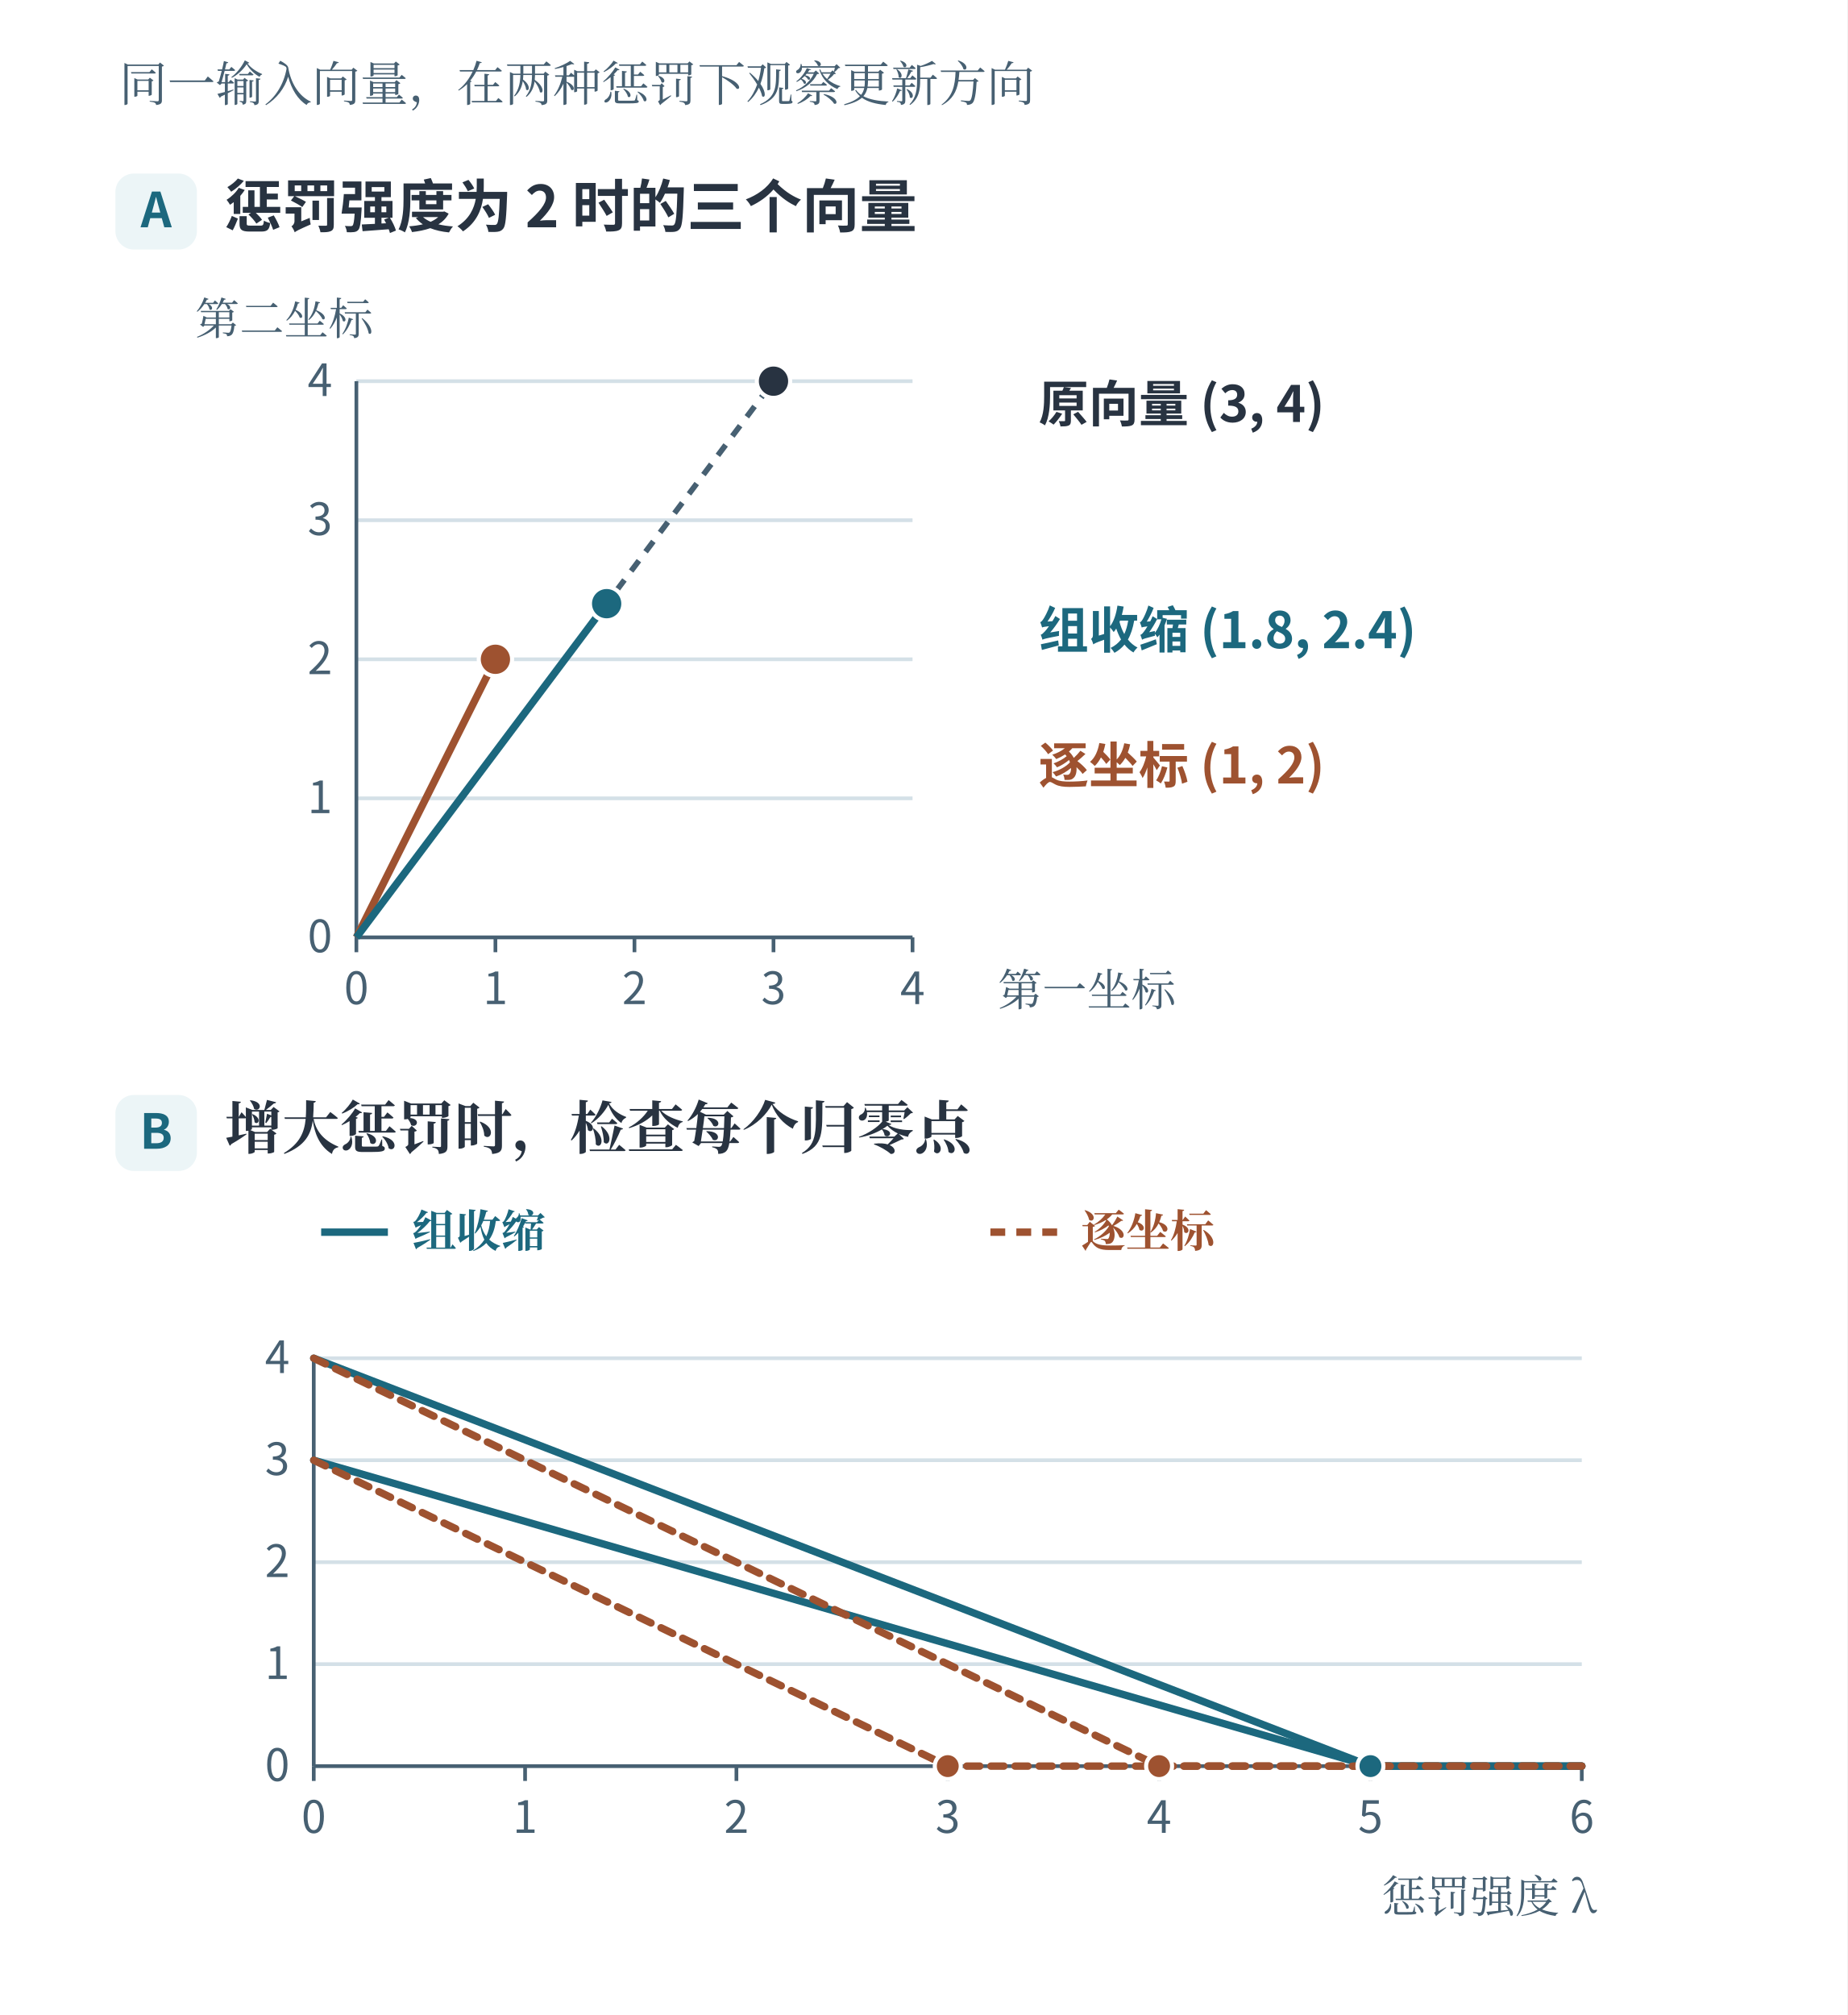
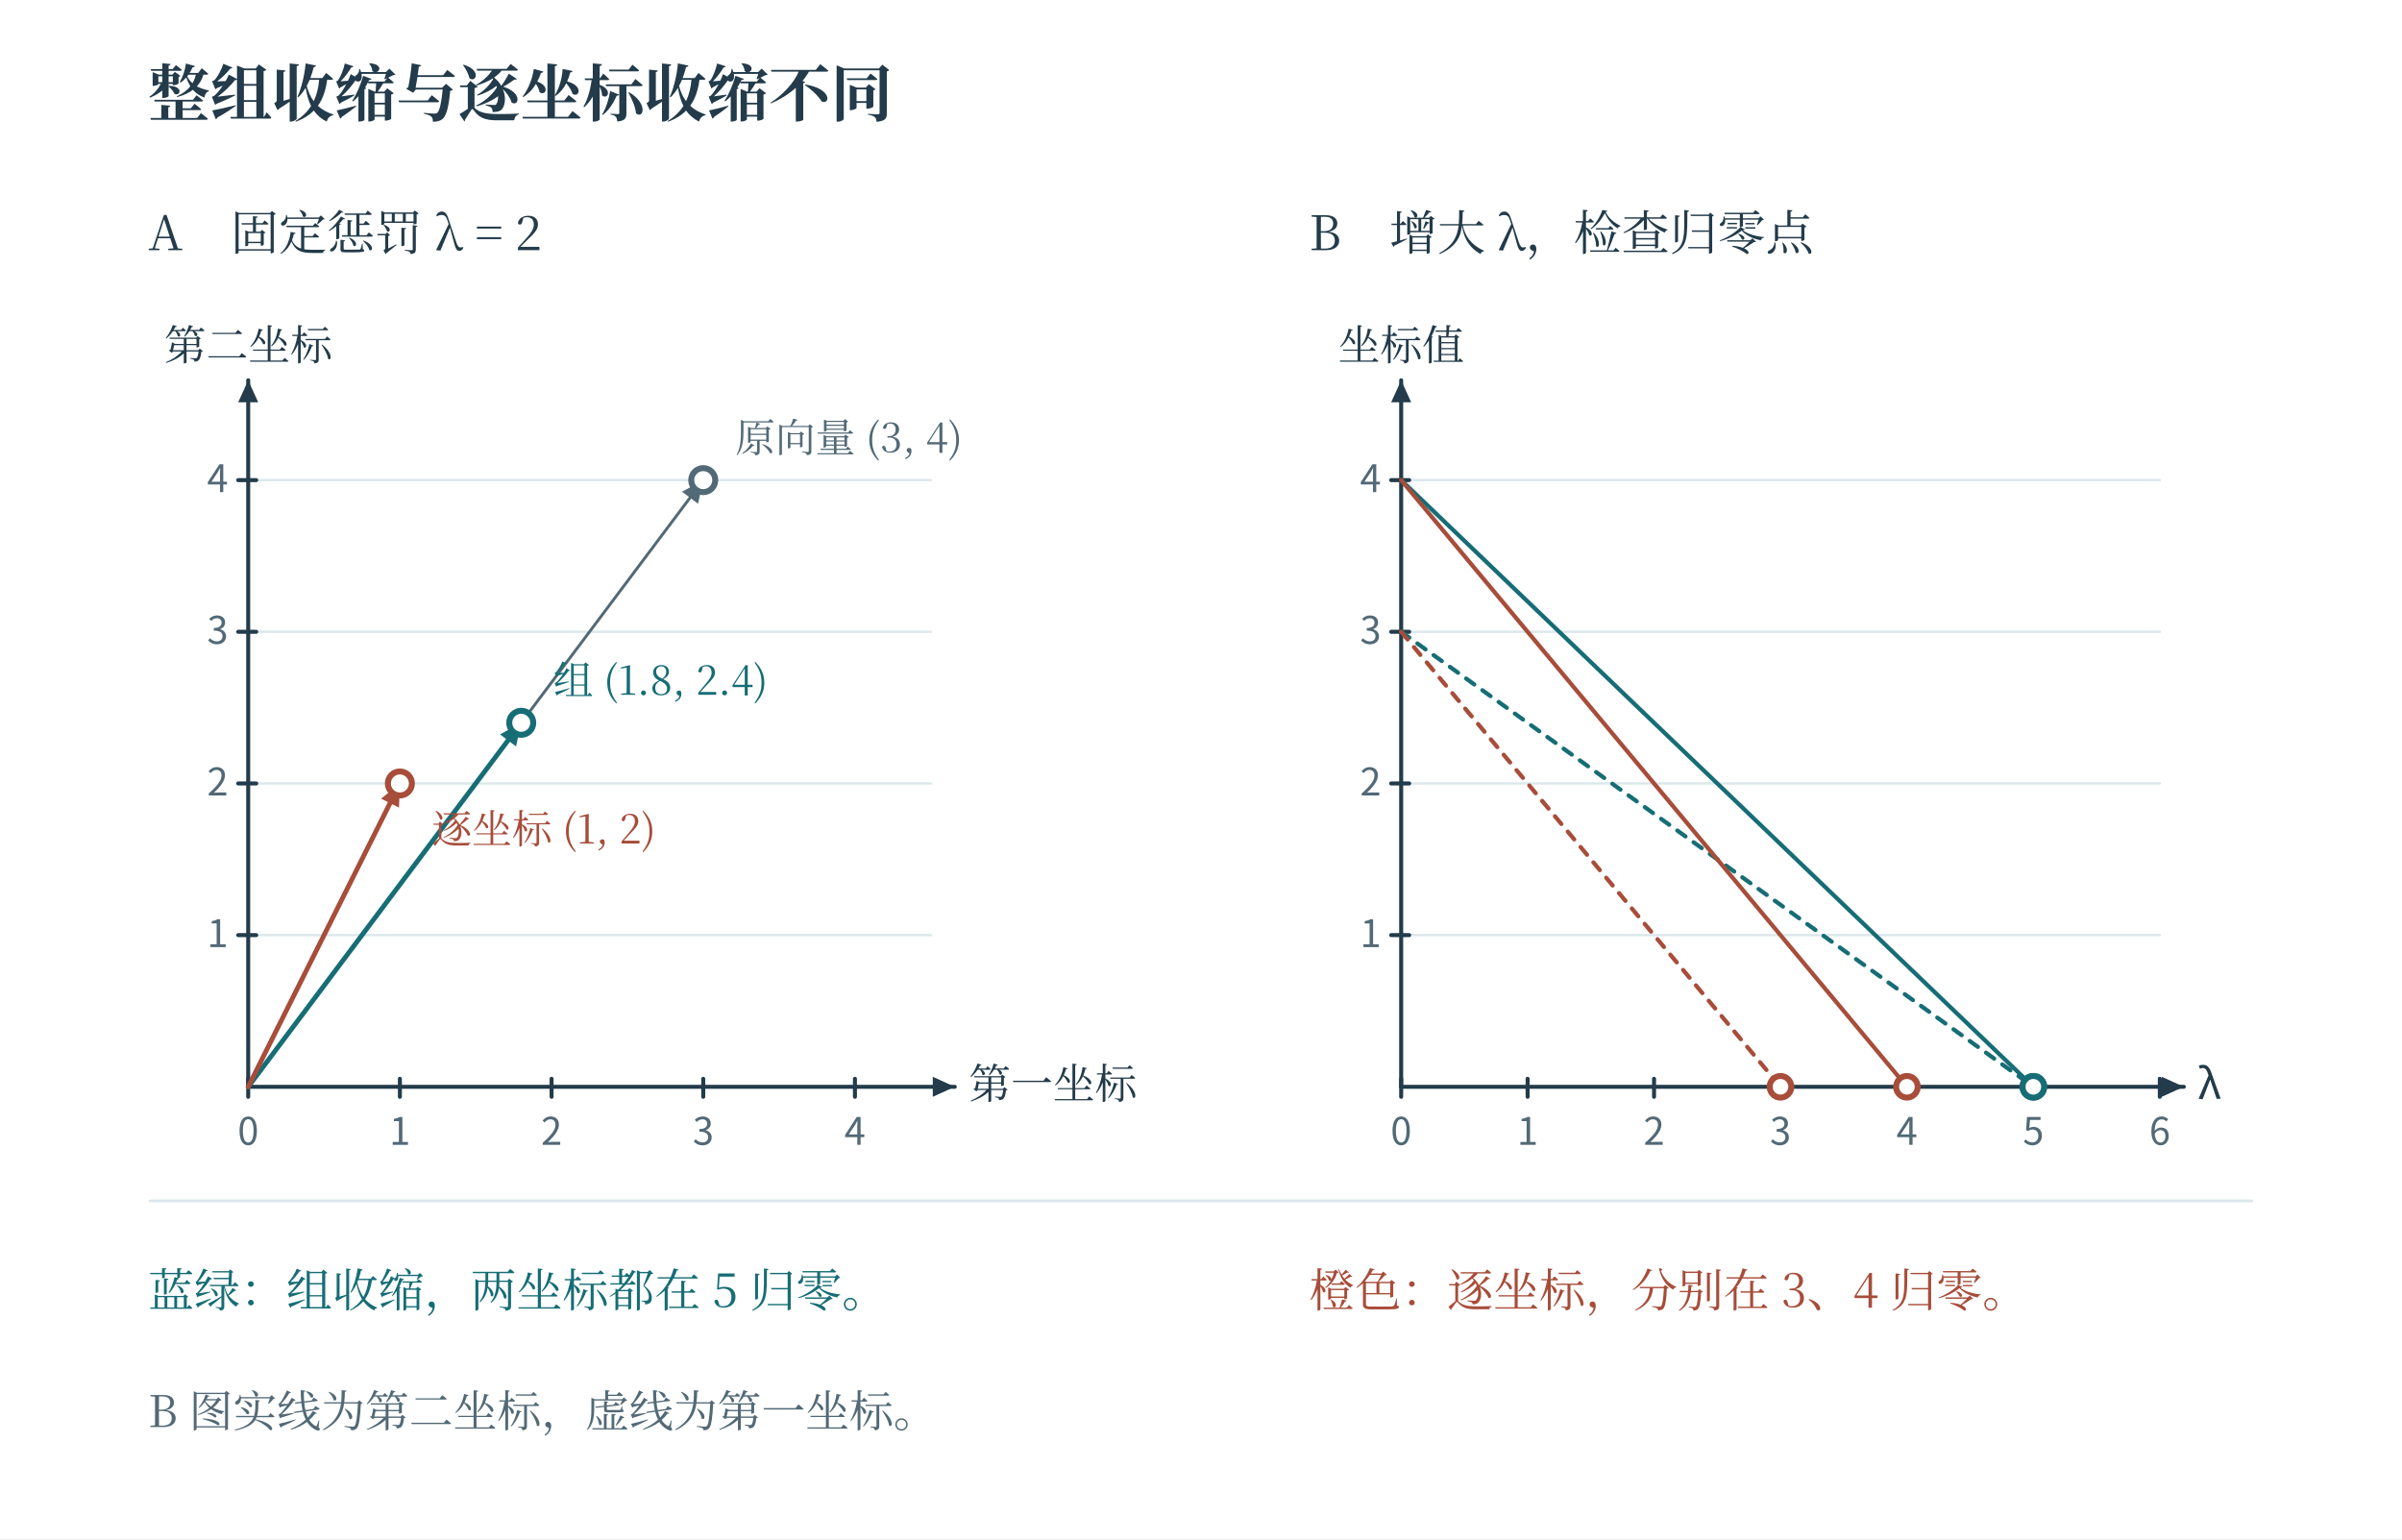
- <svg xmlns="http://www.w3.org/2000/svg" width="996.48" height="1086.84" viewBox="-18.24 51.4 996.48 1086.84" role="img" aria-labelledby="title desc">
-   <rect id="edition-paper" x="-18.24" y="51.4" width="996.48" height="1086.84" fill="#ffffff" />
-   <svg id="edition-view" x="0" y="69.64" width="960" height="1050.36" viewBox="0 69.64 960 1050.36" overflow="hidden">
-     <g font-family="Microsoft YaHei, Noto Sans CJK SC, Arial, sans-serif">
-       <rect x="0.000" y="0.000" width="960.000" height="1120.000" rx="0" fill="#ffffff" stroke="none" stroke-width="1.6" />
-       <text x="46.000" y="106.000" fill="#476072" font-size="26" font-weight="400" text-anchor="start" font-family="SimSun, Noto Serif CJK SC, STSong, Microsoft YaHei, serif">同一输入向量，在两种惩罚下观察更新方向</text>
-       <rect x="44.000" y="145.000" width="44.000" height="41.000" rx="10" fill="#ecf5f7" stroke="none" stroke-width="1.6" />
-       <text x="66.000" y="174.000" fill="#1c687e" font-size="26" font-weight="700" text-anchor="middle">A</text>
-       <text x="103.000" y="174.000" fill="#283341" font-size="31" font-weight="700" text-anchor="start">惩罚强度为 2 时的三个向量</text>
-       <line x1="174.000" y1="557.000" x2="474.000" y2="557.000" stroke="#d4e0e7" stroke-width="2" stroke-dasharray="none" />
-       <text x="161.000" y="565.000" fill="#476072" font-size="24" font-weight="400" text-anchor="end">0</text>
-       <line x1="174.000" y1="482.000" x2="474.000" y2="482.000" stroke="#d4e0e7" stroke-width="2" stroke-dasharray="none" />
-       <text x="161.000" y="490.000" fill="#476072" font-size="24" font-weight="400" text-anchor="end">1</text>
-       <line x1="174.000" y1="407.000" x2="474.000" y2="407.000" stroke="#d4e0e7" stroke-width="2" stroke-dasharray="none" />
-       <text x="161.000" y="415.000" fill="#476072" font-size="24" font-weight="400" text-anchor="end">2</text>
-       <line x1="174.000" y1="332.000" x2="474.000" y2="332.000" stroke="#d4e0e7" stroke-width="2" stroke-dasharray="none" />
-       <text x="161.000" y="340.000" fill="#476072" font-size="24" font-weight="400" text-anchor="end">3</text>
-       <line x1="174.000" y1="257.000" x2="474.000" y2="257.000" stroke="#d4e0e7" stroke-width="2" stroke-dasharray="none" />
-       <text x="161.000" y="265.000" fill="#476072" font-size="24" font-weight="400" text-anchor="end">4</text>
-       <line x1="174.000" y1="557.000" x2="474.000" y2="557.000" stroke="#476072" stroke-width="2" stroke-dasharray="none" />
-       <line x1="174.000" y1="557.000" x2="174.000" y2="257.000" stroke="#476072" stroke-width="2" stroke-dasharray="none" />
-       <line x1="174.000" y1="557.000" x2="174.000" y2="565.000" stroke="#476072" stroke-width="2" stroke-dasharray="none" />
-       <text x="174.000" y="593.000" fill="#476072" font-size="24" font-weight="400" text-anchor="middle">0</text>
-       <line x1="249.000" y1="557.000" x2="249.000" y2="565.000" stroke="#476072" stroke-width="2" stroke-dasharray="none" />
-       <text x="249.000" y="593.000" fill="#476072" font-size="24" font-weight="400" text-anchor="middle">1</text>
-       <line x1="324.000" y1="557.000" x2="324.000" y2="565.000" stroke="#476072" stroke-width="2" stroke-dasharray="none" />
-       <text x="324.000" y="593.000" fill="#476072" font-size="24" font-weight="400" text-anchor="middle">2</text>
-       <line x1="399.000" y1="557.000" x2="399.000" y2="565.000" stroke="#476072" stroke-width="2" stroke-dasharray="none" />
-       <text x="399.000" y="593.000" fill="#476072" font-size="24" font-weight="400" text-anchor="middle">3</text>
-       <line x1="474.000" y1="557.000" x2="474.000" y2="565.000" stroke="#476072" stroke-width="2" stroke-dasharray="none" />
-       <text x="474.000" y="593.000" fill="#476072" font-size="24" font-weight="400" text-anchor="middle">4</text>
-       <line x1="174.000" y1="557.000" x2="399.000" y2="257.000" stroke="#476072" stroke-width="3" stroke-dasharray="7 6" />
-       <line x1="174.000" y1="557.000" x2="249.000" y2="407.000" stroke="#9e5230" stroke-width="4" stroke-dasharray="none" />
-       <line x1="174.000" y1="557.000" x2="309.000" y2="377.000" stroke="#1c687e" stroke-width="4" stroke-dasharray="none" />
-       <circle cx="399.000" cy="257.000" r="9" fill="#283341" stroke="#ffffff" stroke-width="2.2" />
-       <circle cx="309.000" cy="377.000" r="9" fill="#1c687e" stroke="#ffffff" stroke-width="2.2" />
-       <circle cx="249.000" cy="407.000" r="9" fill="#9e5230" stroke="#ffffff" stroke-width="2.2" />
-       <text x="542.000" y="279.000" fill="#283341" font-size="27" font-weight="650" text-anchor="start">原向量 (3, 4)</text>
-       <text x="542.000" y="401.000" fill="#1c687e" font-size="27" font-weight="650" text-anchor="start">组收缩 (1.8, 2.4)</text>
-       <text x="542.000" y="474.000" fill="#9e5230" font-size="27" font-weight="650" text-anchor="start">逐坐标 (1, 2)</text>
-       <text x="87.000" y="232.000" fill="#476072" font-size="24" font-weight="400" text-anchor="start" font-family="SimSun, Noto Serif CJK SC, STSong, Microsoft YaHei, serif">第二坐标</text>
-       <text x="520.000" y="594.000" fill="#476072" font-size="24" font-weight="400" text-anchor="start" font-family="SimSun, Noto Serif CJK SC, STSong, Microsoft YaHei, serif">第一坐标</text>
-       <rect x="44.000" y="642.000" width="44.000" height="41.000" rx="10" fill="#ecf5f7" stroke="none" stroke-width="1.6" />
-       <text x="66.000" y="671.000" fill="#1c687e" font-size="26" font-weight="700" text-anchor="middle">B</text>
-       <text x="103.000" y="671.000" fill="#283341" font-size="31" font-weight="700" text-anchor="start" font-family="SimSun, Noto Serif CJK SC, STSong, Microsoft YaHei, serif">增大惩罚时，检查每个归零点</text>
-       <line x1="155.000" y1="716.000" x2="191.000" y2="716.000" stroke="#1c687e" stroke-width="4" stroke-dasharray="none" />
-       <text x="204.000" y="724.000" fill="#1c687e" font-size="24" font-weight="650" text-anchor="start" font-family="SimSun, Noto Serif CJK SC, STSong, Microsoft YaHei, serif">组收缩</text>
-       <line x1="516.000" y1="716.000" x2="552.000" y2="716.000" stroke="#9e5230" stroke-width="4" stroke-dasharray="8 6" />
-       <text x="565.000" y="724.000" fill="#9e5230" font-size="24" font-weight="650" text-anchor="start" font-family="SimSun, Noto Serif CJK SC, STSong, Microsoft YaHei, serif">逐坐标</text>
-       <line x1="151.000" y1="1004.000" x2="835.000" y2="1004.000" stroke="#d4e0e7" stroke-width="2" stroke-dasharray="none" />
-       <text x="138.000" y="1012.000" fill="#476072" font-size="24" font-weight="400" text-anchor="end">0</text>
-       <line x1="151.000" y1="949.000" x2="835.000" y2="949.000" stroke="#d4e0e7" stroke-width="2" stroke-dasharray="none" />
-       <text x="138.000" y="957.000" fill="#476072" font-size="24" font-weight="400" text-anchor="end">1</text>
-       <line x1="151.000" y1="894.000" x2="835.000" y2="894.000" stroke="#d4e0e7" stroke-width="2" stroke-dasharray="none" />
-       <text x="138.000" y="902.000" fill="#476072" font-size="24" font-weight="400" text-anchor="end">2</text>
-       <line x1="151.000" y1="839.000" x2="835.000" y2="839.000" stroke="#d4e0e7" stroke-width="2" stroke-dasharray="none" />
-       <text x="138.000" y="847.000" fill="#476072" font-size="24" font-weight="400" text-anchor="end">3</text>
-       <line x1="151.000" y1="784.000" x2="835.000" y2="784.000" stroke="#d4e0e7" stroke-width="2" stroke-dasharray="none" />
-       <text x="138.000" y="792.000" fill="#476072" font-size="24" font-weight="400" text-anchor="end">4</text>
-       <line x1="151.000" y1="1004.000" x2="835.000" y2="1004.000" stroke="#476072" stroke-width="2" stroke-dasharray="none" />
-       <line x1="151.000" y1="1004.000" x2="151.000" y2="784.000" stroke="#476072" stroke-width="2" stroke-dasharray="none" />
-       <line x1="151.000" y1="1004.000" x2="151.000" y2="1012.000" stroke="#476072" stroke-width="2" stroke-dasharray="none" />
-       <text x="151.000" y="1040.000" fill="#476072" font-size="24" font-weight="400" text-anchor="middle">0</text>
-       <line x1="265.000" y1="1004.000" x2="265.000" y2="1012.000" stroke="#476072" stroke-width="2" stroke-dasharray="none" />
-       <text x="265.000" y="1040.000" fill="#476072" font-size="24" font-weight="400" text-anchor="middle">1</text>
-       <line x1="379.000" y1="1004.000" x2="379.000" y2="1012.000" stroke="#476072" stroke-width="2" stroke-dasharray="none" />
-       <text x="379.000" y="1040.000" fill="#476072" font-size="24" font-weight="400" text-anchor="middle">2</text>
-       <line x1="493.000" y1="1004.000" x2="493.000" y2="1012.000" stroke="#476072" stroke-width="2" stroke-dasharray="none" />
-       <text x="493.000" y="1040.000" fill="#476072" font-size="24" font-weight="400" text-anchor="middle">3</text>
-       <line x1="607.000" y1="1004.000" x2="607.000" y2="1012.000" stroke="#476072" stroke-width="2" stroke-dasharray="none" />
-       <text x="607.000" y="1040.000" fill="#476072" font-size="24" font-weight="400" text-anchor="middle">4</text>
-       <line x1="721.000" y1="1004.000" x2="721.000" y2="1012.000" stroke="#476072" stroke-width="2" stroke-dasharray="none" />
-       <text x="721.000" y="1040.000" fill="#476072" font-size="24" font-weight="400" text-anchor="middle">5</text>
-       <line x1="835.000" y1="1004.000" x2="835.000" y2="1012.000" stroke="#476072" stroke-width="2" stroke-dasharray="none" />
-       <text x="835.000" y="1040.000" fill="#476072" font-size="24" font-weight="400" text-anchor="middle">6</text>
-       <polyline points="151.000,839.000 721.000,1004.000 835.000,1004.000" fill="none" stroke="#1c687e" stroke-width="4" stroke-dasharray="none" stroke-linecap="round" />
-       <polyline points="151.000,839.000 493.000,1004.000 835.000,1004.000" fill="none" stroke="#9e5230" stroke-width="4" stroke-dasharray="7 6" stroke-linecap="round" />
-       <circle cx="493.000" cy="1004.000" r="7" fill="#9e5230" stroke="#ffffff" stroke-width="2.2" />
-       <polyline points="151.000,784.000 721.000,1004.000 835.000,1004.000" fill="none" stroke="#1c687e" stroke-width="4" stroke-dasharray="none" stroke-linecap="round" />
-       <polyline points="151.000,784.000 607.000,1004.000 835.000,1004.000" fill="none" stroke="#9e5230" stroke-width="4" stroke-dasharray="7 6" stroke-linecap="round" />
-       <circle cx="607.000" cy="1004.000" r="7" fill="#9e5230" stroke="#ffffff" stroke-width="2.2" />
-       <circle cx="721.000" cy="1004.000" r="7" fill="#1c687e" stroke="#ffffff" stroke-width="2.2" />
-       <text x="843.000" y="1083.000" fill="#476072" font-size="24" font-weight="400" text-anchor="end" font-family="SimSun, Noto Serif CJK SC, STSong, Microsoft YaHei, serif">惩罚强度 λ</text>
-     </g>
-   </svg>
+ <svg xmlns="http://www.w3.org/2000/svg" width="1200" height="769" viewBox="0 0 1200 769" role="img" aria-labelledby="fig-title fig-desc">
+   <rect x="0" y="0" width="1200" height="769" fill="#ffffff" opacity="1" />
+   <defs>
+     <linearGradient id="t" x2="0.85" y2="1">
+       <stop stop-color="#fff" />
+       <stop offset="1" stop-color="#ecf6f6" />
+     </linearGradient>
+     <linearGradient id="r" x2="0.85" y2="1">
+       <stop stop-color="#fff" />
+       <stop offset="1" stop-color="#fbede8" />
+     </linearGradient>
+     <linearGradient id="v" x2="0.85" y2="1">
+       <stop stop-color="#fff" />
+       <stop offset="1" stop-color="#e8e6f2" />
+     </linearGradient>
+     <linearGradient id="n" x2="0.85" y2="1">
+       <stop stop-color="#fff" />
+       <stop offset="1" stop-color="#f1f5f6" />
+     </linearGradient>
+   </defs>
+   <text x="74" y="58" fill="#233b4a" font-family="SimSun, Noto Serif CJK SC, Songti SC, Microsoft YaHei, serif" font-size="31" text-anchor="start" font-weight="600">整组收缩与逐坐标收缩不同</text>
+   <text x="74" y="125" fill="#233b4a" font-family="SimSun, Noto Serif CJK SC, Songti SC, Microsoft YaHei, serif" font-size="24" text-anchor="start" font-weight="400">A　固定惩罚 λ = 2</text>
+   <path d="M124 467.222 L465 467.222" fill="none" stroke="#dbe8eb" stroke-width="1.2" stroke-linecap="round" stroke-linejoin="round" />
+   <path d="M124 391.444 L465 391.444" fill="none" stroke="#dbe8eb" stroke-width="1.2" stroke-linecap="round" stroke-linejoin="round" />
+   <path d="M124 315.667 L465 315.667" fill="none" stroke="#dbe8eb" stroke-width="1.2" stroke-linecap="round" stroke-linejoin="round" />
+   <path d="M124 239.889 L465 239.889" fill="none" stroke="#dbe8eb" stroke-width="1.2" stroke-linecap="round" stroke-linejoin="round" />
+   <path d="M124 543 L477 543" fill="none" stroke="#233b4a" stroke-width="2" stroke-linecap="round" stroke-linejoin="round" />
+   <path d="M477 543 L466 548 L466 538 Z" fill="#233b4a" stroke="none" stroke-width="0" stroke-linecap="round" stroke-linejoin="round" />
+   <path d="M124 543 L124 190" fill="none" stroke="#233b4a" stroke-width="2" stroke-linecap="round" stroke-linejoin="round" />
+   <path d="M124 190 L129 201 L119 201 Z" fill="#233b4a" stroke="none" stroke-width="0" stroke-linecap="round" stroke-linejoin="round" />
+   <path d="M124 539 L124 548" fill="none" stroke="#233b4a" stroke-width="2" stroke-linecap="round" stroke-linejoin="round" />
+   <text x="124" y="572" fill="#526976" font-family="Cambria Math, Noto Sans CJK SC, Microsoft YaHei, sans-serif" font-size="19" text-anchor="middle" font-weight="400">0</text>
+   <path d="M199.778 539 L199.778 548" fill="none" stroke="#233b4a" stroke-width="2" stroke-linecap="round" stroke-linejoin="round" />
+   <text x="199.778" y="572" fill="#526976" font-family="Cambria Math, Noto Sans CJK SC, Microsoft YaHei, sans-serif" font-size="19" text-anchor="middle" font-weight="400">1</text>
+   <path d="M275.556 539 L275.556 548" fill="none" stroke="#233b4a" stroke-width="2" stroke-linecap="round" stroke-linejoin="round" />
+   <text x="275.556" y="572" fill="#526976" font-family="Cambria Math, Noto Sans CJK SC, Microsoft YaHei, sans-serif" font-size="19" text-anchor="middle" font-weight="400">2</text>
+   <path d="M351.333 539 L351.333 548" fill="none" stroke="#233b4a" stroke-width="2" stroke-linecap="round" stroke-linejoin="round" />
+   <text x="351.333" y="572" fill="#526976" font-family="Cambria Math, Noto Sans CJK SC, Microsoft YaHei, sans-serif" font-size="19" text-anchor="middle" font-weight="400">3</text>
+   <path d="M427.111 539 L427.111 548" fill="none" stroke="#233b4a" stroke-width="2" stroke-linecap="round" stroke-linejoin="round" />
+   <text x="427.111" y="572" fill="#526976" font-family="Cambria Math, Noto Sans CJK SC, Microsoft YaHei, sans-serif" font-size="19" text-anchor="middle" font-weight="400">4</text>
+   <path d="M119 467.222 L128 467.222" fill="none" stroke="#233b4a" stroke-width="2" stroke-linecap="round" stroke-linejoin="round" />
+   <text x="114" y="473.222" fill="#526976" font-family="Cambria Math, Noto Sans CJK SC, Microsoft YaHei, sans-serif" font-size="19" text-anchor="end" font-weight="400">1</text>
+   <path d="M119 391.444 L128 391.444" fill="none" stroke="#233b4a" stroke-width="2" stroke-linecap="round" stroke-linejoin="round" />
+   <text x="114" y="397.444" fill="#526976" font-family="Cambria Math, Noto Sans CJK SC, Microsoft YaHei, sans-serif" font-size="19" text-anchor="end" font-weight="400">2</text>
+   <path d="M119 315.667 L128 315.667" fill="none" stroke="#233b4a" stroke-width="2" stroke-linecap="round" stroke-linejoin="round" />
+   <text x="114" y="321.667" fill="#526976" font-family="Cambria Math, Noto Sans CJK SC, Microsoft YaHei, sans-serif" font-size="19" text-anchor="end" font-weight="400">3</text>
+   <path d="M119 239.889 L128 239.889" fill="none" stroke="#233b4a" stroke-width="2" stroke-linecap="round" stroke-linejoin="round" />
+   <text x="114" y="245.889" fill="#526976" font-family="Cambria Math, Noto Sans CJK SC, Microsoft YaHei, sans-serif" font-size="19" text-anchor="end" font-weight="400">4</text>
+   <text x="484" y="549" fill="#233b4a" font-family="SimSun, Noto Serif CJK SC, Songti SC, Microsoft YaHei, serif" font-size="21" text-anchor="start" font-weight="400">第一坐标</text>
+   <text x="124" y="180" fill="#233b4a" font-family="SimSun, Noto Serif CJK SC, Songti SC, Microsoft YaHei, serif" font-size="21" text-anchor="middle" font-weight="400">第二坐标</text>
+   <path d="M124 543 L351.333 239.889" fill="none" stroke="#526976" stroke-width="1.45" stroke-linecap="round" stroke-linejoin="round" />
+   <path d="M351.333 239.889 L348.733 251.689 L340.733 245.689 Z" fill="#526976" stroke="none" stroke-width="0" stroke-linecap="round" stroke-linejoin="round" />
+   <circle cx="351.333" cy="239.889" r="6" fill="#ffffff" stroke="#526976" stroke-width="3" />
+   <text x="367.333" y="225.889" fill="#526976" font-family="SimSun, Noto Serif CJK SC, Songti SC, Microsoft YaHei, serif" font-size="20" text-anchor="start" font-weight="400">原向量 (3, 4)</text>
+   <path d="M124 543 L260.4 361.133" fill="none" stroke="#166d75" stroke-width="2.4" stroke-linecap="round" stroke-linejoin="round" />
+   <path d="M260.4 361.133 L257.8 372.933 L249.8 366.933 Z" fill="#166d75" stroke="none" stroke-width="0" stroke-linecap="round" stroke-linejoin="round" />
+   <circle cx="260.4" cy="361.133" r="6" fill="#ffffff" stroke="#166d75" stroke-width="3" />
+   <text x="276.4" y="347.133" fill="#166d75" font-family="SimSun, Noto Serif CJK SC, Songti SC, Microsoft YaHei, serif" font-size="20" text-anchor="start" font-weight="400">组 (1.8, 2.4)</text>
+   <path d="M124 543 L199.778 391.444" fill="none" stroke="#a74d3a" stroke-width="2.4" stroke-linecap="round" stroke-linejoin="round" />
+   <path d="M199.778 391.444 L199.331 403.519 L190.386 399.047 Z" fill="#a74d3a" stroke="none" stroke-width="0" stroke-linecap="round" stroke-linejoin="round" />
+   <circle cx="199.778" cy="391.444" r="6" fill="#ffffff" stroke="#a74d3a" stroke-width="3" />
+   <text x="215.778" y="421.444" fill="#a74d3a" font-family="SimSun, Noto Serif CJK SC, Songti SC, Microsoft YaHei, serif" font-size="20" text-anchor="start" font-weight="400">逐坐标 (1, 2)</text>
+   <text x="654" y="125" fill="#233b4a" font-family="SimSun, Noto Serif CJK SC, Songti SC, Microsoft YaHei, serif" font-size="24" text-anchor="start" font-weight="400">B　增大 λ，检查归零点</text>
+   <path d="M700 467.222 L1079 467.222" fill="none" stroke="#dbe8eb" stroke-width="1.2" stroke-linecap="round" stroke-linejoin="round" />
+   <path d="M700 391.444 L1079 391.444" fill="none" stroke="#dbe8eb" stroke-width="1.2" stroke-linecap="round" stroke-linejoin="round" />
+   <path d="M700 315.667 L1079 315.667" fill="none" stroke="#dbe8eb" stroke-width="1.2" stroke-linecap="round" stroke-linejoin="round" />
+   <path d="M700 239.889 L1079 239.889" fill="none" stroke="#dbe8eb" stroke-width="1.2" stroke-linecap="round" stroke-linejoin="round" />
+   <path d="M700 543 L1091 543" fill="none" stroke="#233b4a" stroke-width="2" stroke-linecap="round" stroke-linejoin="round" />
+   <path d="M1091 543 L1080 548 L1080 538 Z" fill="#233b4a" stroke="none" stroke-width="0" stroke-linecap="round" stroke-linejoin="round" />
+   <path d="M700 543 L700 190" fill="none" stroke="#233b4a" stroke-width="2" stroke-linecap="round" stroke-linejoin="round" />
+   <path d="M700 190 L705 201 L695 201 Z" fill="#233b4a" stroke="none" stroke-width="0" stroke-linecap="round" stroke-linejoin="round" />
+   <path d="M700 539 L700 548" fill="none" stroke="#233b4a" stroke-width="2" stroke-linecap="round" stroke-linejoin="round" />
+   <text x="700" y="572" fill="#526976" font-family="Cambria Math, Noto Sans CJK SC, Microsoft YaHei, sans-serif" font-size="19" text-anchor="middle" font-weight="400">0</text>
+   <path d="M763.167 539 L763.167 548" fill="none" stroke="#233b4a" stroke-width="2" stroke-linecap="round" stroke-linejoin="round" />
+   <text x="763.167" y="572" fill="#526976" font-family="Cambria Math, Noto Sans CJK SC, Microsoft YaHei, sans-serif" font-size="19" text-anchor="middle" font-weight="400">1</text>
+   <path d="M826.333 539 L826.333 548" fill="none" stroke="#233b4a" stroke-width="2" stroke-linecap="round" stroke-linejoin="round" />
+   <text x="826.333" y="572" fill="#526976" font-family="Cambria Math, Noto Sans CJK SC, Microsoft YaHei, sans-serif" font-size="19" text-anchor="middle" font-weight="400">2</text>
+   <path d="M889.5 539 L889.5 548" fill="none" stroke="#233b4a" stroke-width="2" stroke-linecap="round" stroke-linejoin="round" />
+   <text x="889.5" y="572" fill="#526976" font-family="Cambria Math, Noto Sans CJK SC, Microsoft YaHei, sans-serif" font-size="19" text-anchor="middle" font-weight="400">3</text>
+   <path d="M952.667 539 L952.667 548" fill="none" stroke="#233b4a" stroke-width="2" stroke-linecap="round" stroke-linejoin="round" />
+   <text x="952.667" y="572" fill="#526976" font-family="Cambria Math, Noto Sans CJK SC, Microsoft YaHei, sans-serif" font-size="19" text-anchor="middle" font-weight="400">4</text>
+   <path d="M1015.833 539 L1015.833 548" fill="none" stroke="#233b4a" stroke-width="2" stroke-linecap="round" stroke-linejoin="round" />
+   <text x="1015.833" y="572" fill="#526976" font-family="Cambria Math, Noto Sans CJK SC, Microsoft YaHei, sans-serif" font-size="19" text-anchor="middle" font-weight="400">5</text>
+   <path d="M1079 539 L1079 548" fill="none" stroke="#233b4a" stroke-width="2" stroke-linecap="round" stroke-linejoin="round" />
+   <text x="1079" y="572" fill="#526976" font-family="Cambria Math, Noto Sans CJK SC, Microsoft YaHei, sans-serif" font-size="19" text-anchor="middle" font-weight="400">6</text>
+   <path d="M695 467.222 L704 467.222" fill="none" stroke="#233b4a" stroke-width="2" stroke-linecap="round" stroke-linejoin="round" />
+   <text x="690" y="473.222" fill="#526976" font-family="Cambria Math, Noto Sans CJK SC, Microsoft YaHei, sans-serif" font-size="19" text-anchor="end" font-weight="400">1</text>
+   <path d="M695 391.444 L704 391.444" fill="none" stroke="#233b4a" stroke-width="2" stroke-linecap="round" stroke-linejoin="round" />
+   <text x="690" y="397.444" fill="#526976" font-family="Cambria Math, Noto Sans CJK SC, Microsoft YaHei, sans-serif" font-size="19" text-anchor="end" font-weight="400">2</text>
+   <path d="M695 315.667 L704 315.667" fill="none" stroke="#233b4a" stroke-width="2" stroke-linecap="round" stroke-linejoin="round" />
+   <text x="690" y="321.667" fill="#526976" font-family="Cambria Math, Noto Sans CJK SC, Microsoft YaHei, sans-serif" font-size="19" text-anchor="end" font-weight="400">3</text>
+   <path d="M695 239.889 L704 239.889" fill="none" stroke="#233b4a" stroke-width="2" stroke-linecap="round" stroke-linejoin="round" />
+   <text x="690" y="245.889" fill="#526976" font-family="Cambria Math, Noto Sans CJK SC, Microsoft YaHei, sans-serif" font-size="19" text-anchor="end" font-weight="400">4</text>
+   <text x="1098" y="549" fill="#233b4a" font-family="Cambria Math, Noto Sans CJK SC, Microsoft YaHei, sans-serif" font-size="21" text-anchor="start" font-weight="400">λ</text>
+   <text x="700" y="180" fill="#233b4a" font-family="SimSun, Noto Serif CJK SC, Songti SC, Microsoft YaHei, serif" font-size="21" text-anchor="middle" font-weight="400">坐标值</text>
+   <path d="M700 315.667 L1015.833 543" fill="none" stroke="#166d75" stroke-width="2.1" stroke-linecap="round" stroke-linejoin="round" stroke-dasharray="5 5" />
+   <circle cx="1015.833" cy="543" r="5.4" fill="#ffffff" stroke="#166d75" stroke-width="3" />
+   <path d="M700 315.667 L889.5 543" fill="none" stroke="#a74d3a" stroke-width="2.1" stroke-linecap="round" stroke-linejoin="round" stroke-dasharray="5 5" />
+   <circle cx="889.5" cy="543" r="5.4" fill="#ffffff" stroke="#a74d3a" stroke-width="3" />
+   <path d="M700 239.889 L1015.833 543" fill="none" stroke="#166d75" stroke-width="2.1" stroke-linecap="round" stroke-linejoin="round" />
+   <circle cx="1015.833" cy="543" r="5.4" fill="#ffffff" stroke="#166d75" stroke-width="3" />
+   <path d="M700 239.889 L952.667 543" fill="none" stroke="#a74d3a" stroke-width="2.1" stroke-linecap="round" stroke-linejoin="round" />
+   <circle cx="952.667" cy="543" r="5.4" fill="#ffffff" stroke="#a74d3a" stroke-width="3" />
+   <path d="M75 600 L1125 600" fill="none" stroke="#dbe8eb" stroke-width="1.4" stroke-linecap="round" stroke-linejoin="round" />
+   <text x="74" y="653" fill="#166d75" font-family="SimSun, Noto Serif CJK SC, Songti SC, Microsoft YaHei, serif" font-size="23" text-anchor="start" font-weight="400">蓝绿：组收缩，两坐标都在 5 归零。</text>
+   <text x="654" y="653" fill="#a74d3a" font-family="SimSun, Noto Serif CJK SC, Songti SC, Microsoft YaHei, serif" font-size="23" text-anchor="start" font-weight="400">橙色：逐坐标，分别在 3、4 归零。</text>
+   <text x="74" y="713" fill="#526976" font-family="SimSun, Noto Serif CJK SC, Songti SC, Microsoft YaHei, serif" font-size="22" text-anchor="start" font-weight="400">B 图实线为第二坐标，虚线为第一坐标。</text>
</svg>
